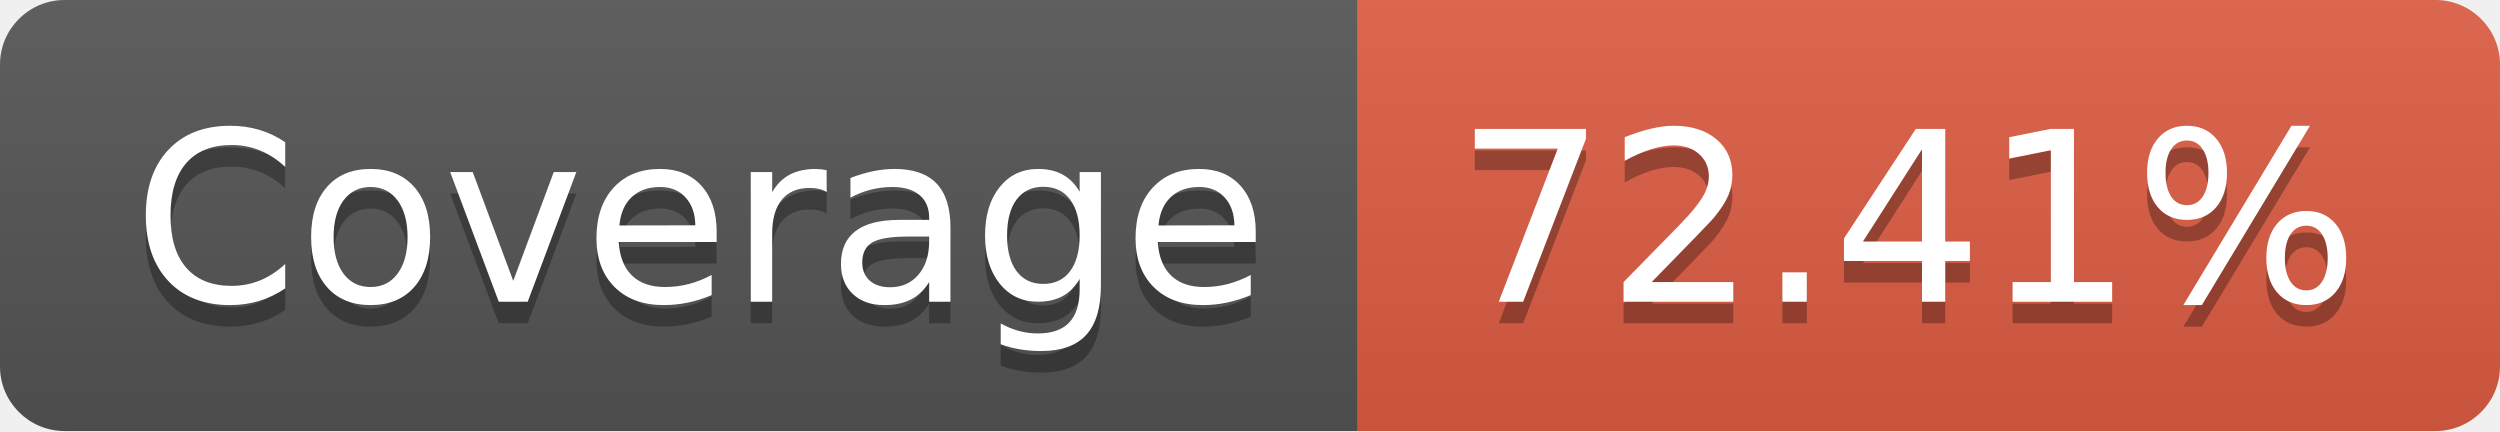
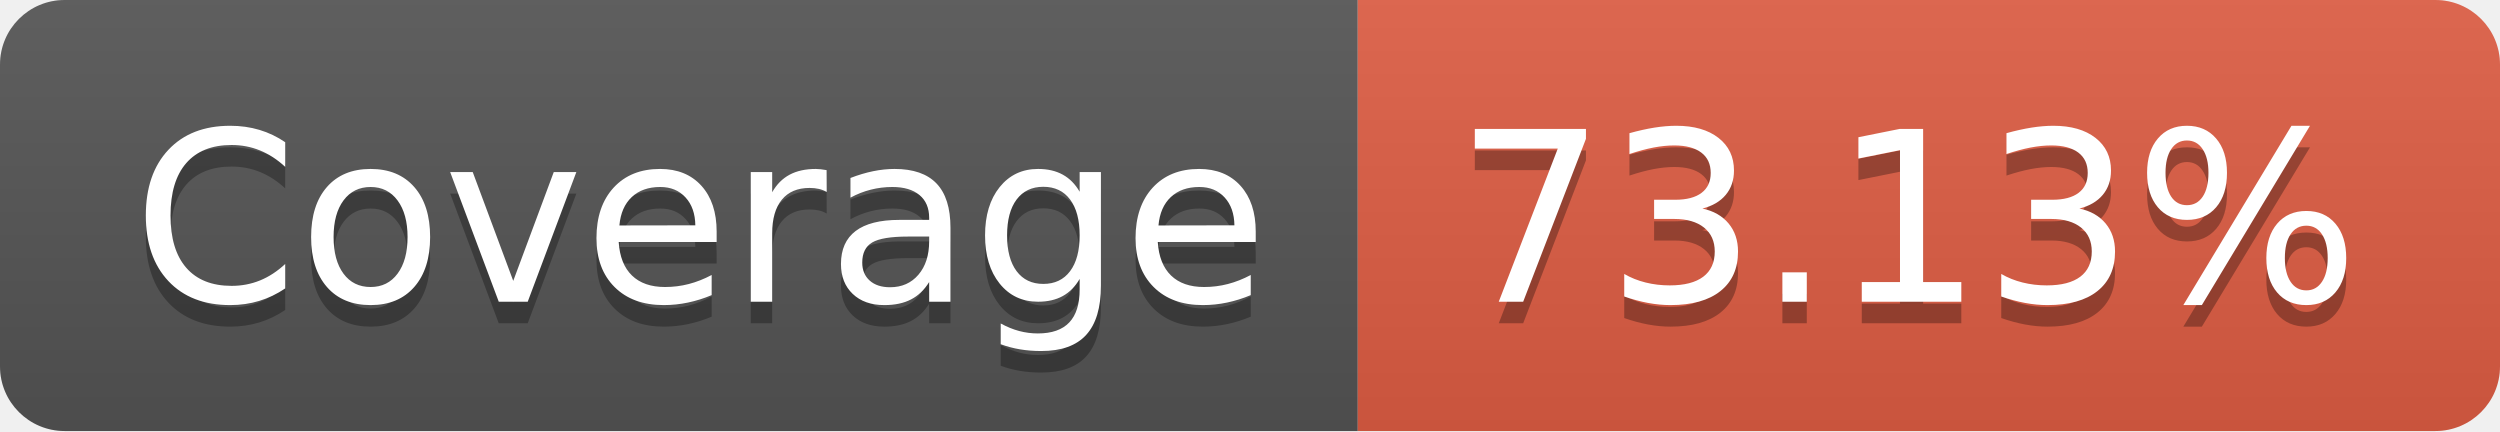
- <svg xmlns="http://www.w3.org/2000/svg" width="116" height="20" role="img" aria-label="Coverage: 72.41%">
+ <svg xmlns="http://www.w3.org/2000/svg" width="116" height="20" role="img" aria-label="Coverage: 73.13%">
  <linearGradient id="s" x2="0" y2="100%">
    <stop offset="0" stop-color="#bbb" stop-opacity=".1" />
    <stop offset="1" stop-opacity=".1" />
  </linearGradient>
  <clipPath id="r">
    <rect width="116" height="20" rx="3" fill="#fff" />
  </clipPath>
  <g clip-path="url(#r)">
    <rect width="63" height="20" fill="#555" />
    <rect x="63" width="53" height="20" fill="#e05d44" />
    <rect width="116" height="20" fill="url(#s)" />
  </g>
  <g fill="#fff" text-anchor="middle" font-family="Verdana,Geneva,DejaVu Sans,sans-serif" text-rendering="geometricPrecision" font-size="110">
    <text aria-hidden="true" x="325" y="150" fill="#010101" fill-opacity=".3" transform="scale(.1)" textLength="530">Coverage</text>
    <text x="325" y="140" transform="scale(.1)" fill="#fff" textLength="530">Coverage</text>
-     <text aria-hidden="true" x="885" y="150" fill="#010101" fill-opacity=".3" transform="scale(.1)" textLength="430">72.41%</text>
-     <text x="885" y="140" transform="scale(.1)" fill="#fff" textLength="430">72.41%</text>
+     <text aria-hidden="true" x="885" y="150" fill="#010101" fill-opacity=".3" transform="scale(.1)" textLength="430">73.13%</text>
+     <text x="885" y="140" transform="scale(.1)" fill="#fff" textLength="430">73.13%</text>
  </g>
</svg>
